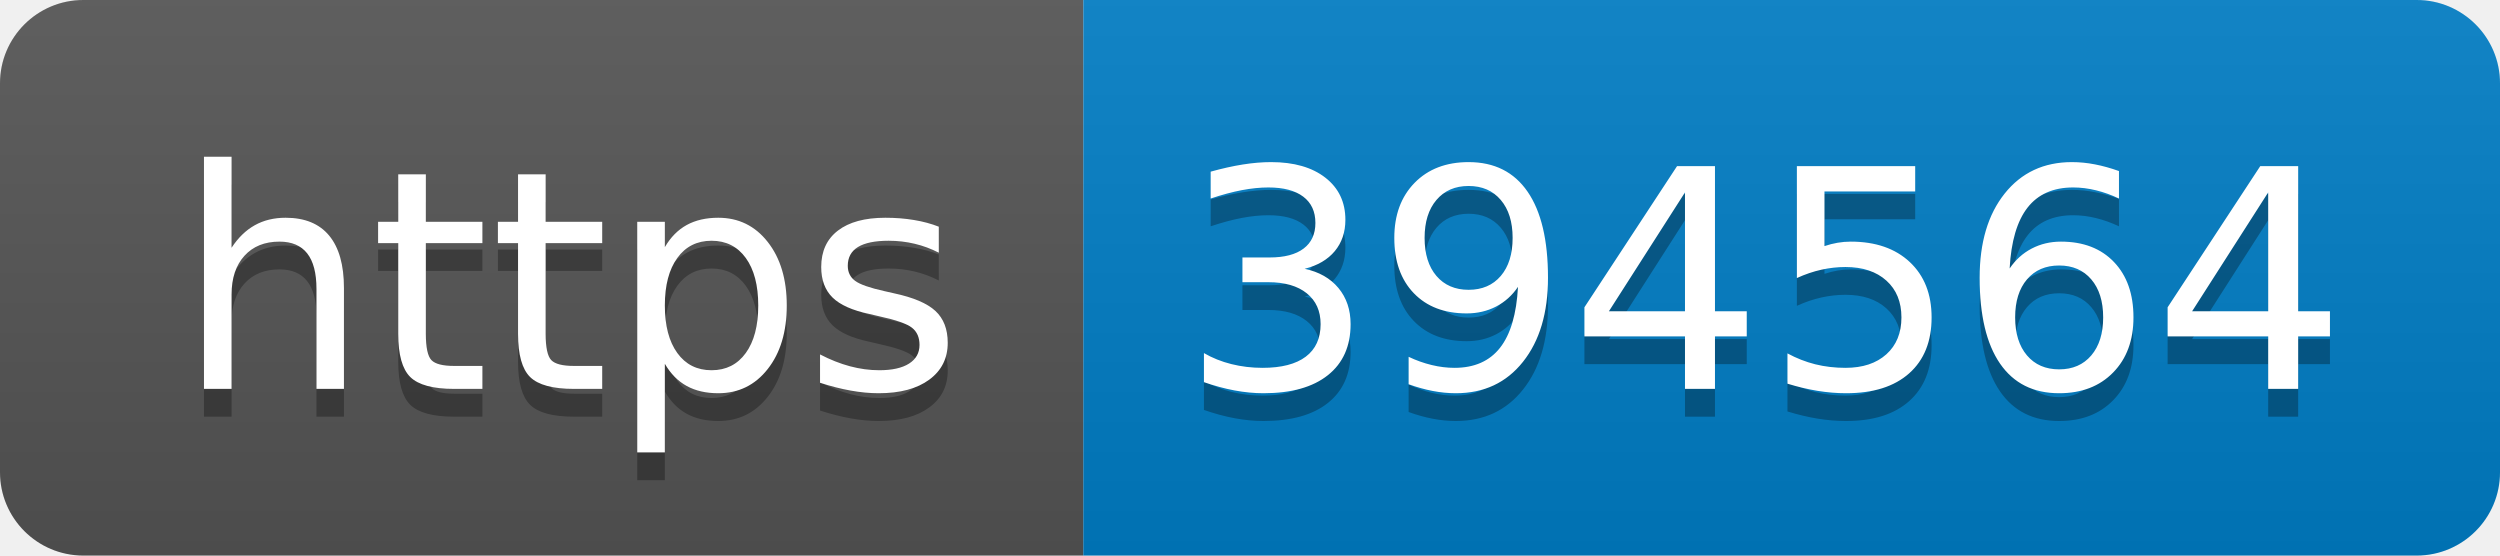
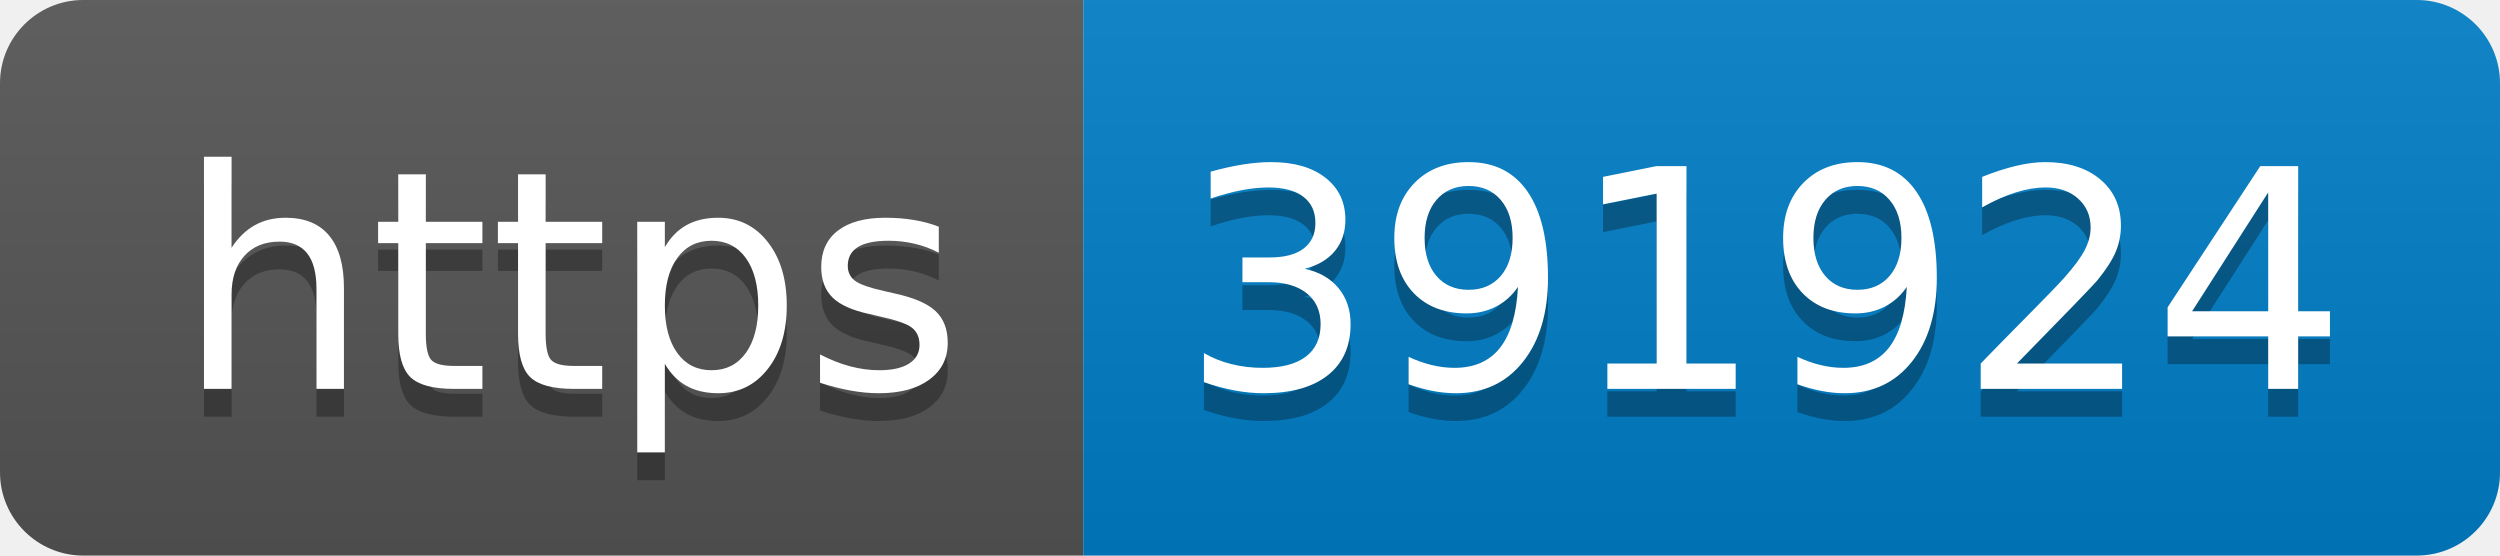
- <svg xmlns="http://www.w3.org/2000/svg" width="90" height="20" role="img" aria-label="https: 394564">
+ <svg xmlns="http://www.w3.org/2000/svg" width="90" height="20" role="img" aria-label="https: 391924">
  <linearGradient id="s" x2="0" y2="100%">
    <stop offset="0" stop-color="#bbb" stop-opacity=".1" />
    <stop offset="1" stop-opacity=".1" />
  </linearGradient>
  <clipPath id="r">
    <rect width="90" height="20" rx="3" fill="#fff" />
  </clipPath>
  <g clip-path="url(#r)">
    <rect width="39" height="20" fill="#555" />
    <rect x="39" width="51" height="20" fill="#007ec6" />
    <rect width="90" height="20" fill="url(#s)" />
  </g>
  <g fill="#fff" text-anchor="middle" font-family="Verdana,Geneva,DejaVu Sans,sans-serif" text-rendering="geometricPrecision" font-size="110">
    <text aria-hidden="true" x="205" y="150" fill="#010101" fill-opacity=".3" transform="scale(.1)" textLength="290">https</text>
    <text x="205" y="140" transform="scale(.1)" fill="#fff" textLength="290">https</text>
-     <text aria-hidden="true" x="635" y="150" fill="#010101" fill-opacity=".3" transform="scale(.1)" textLength="410">394564</text>
-     <text x="635" y="140" transform="scale(.1)" fill="#fff" textLength="410">394564</text>
+     <text aria-hidden="true" x="635" y="150" fill="#010101" fill-opacity=".3" transform="scale(.1)" textLength="410">391924</text>
+     <text x="635" y="140" transform="scale(.1)" fill="#fff" textLength="410">391924</text>
  </g>
</svg>
